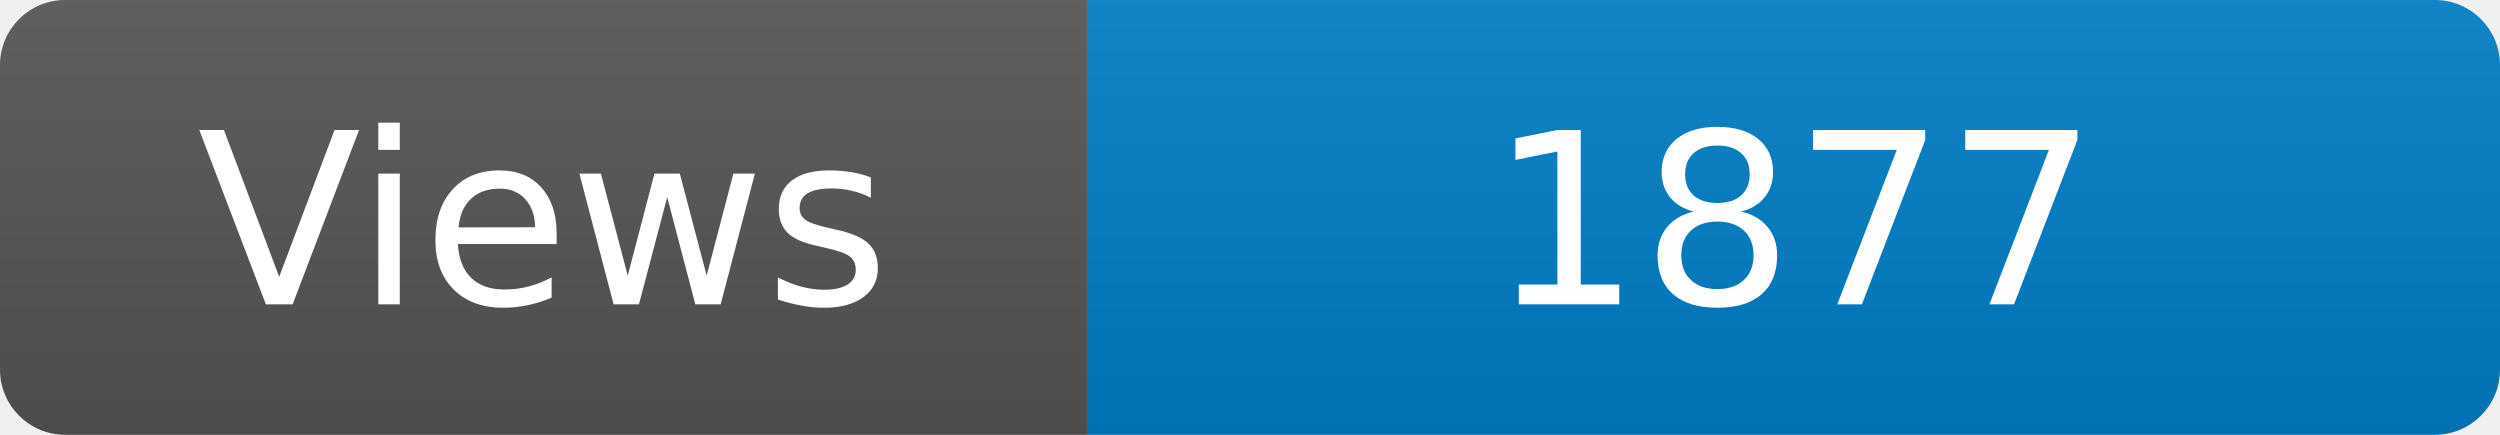
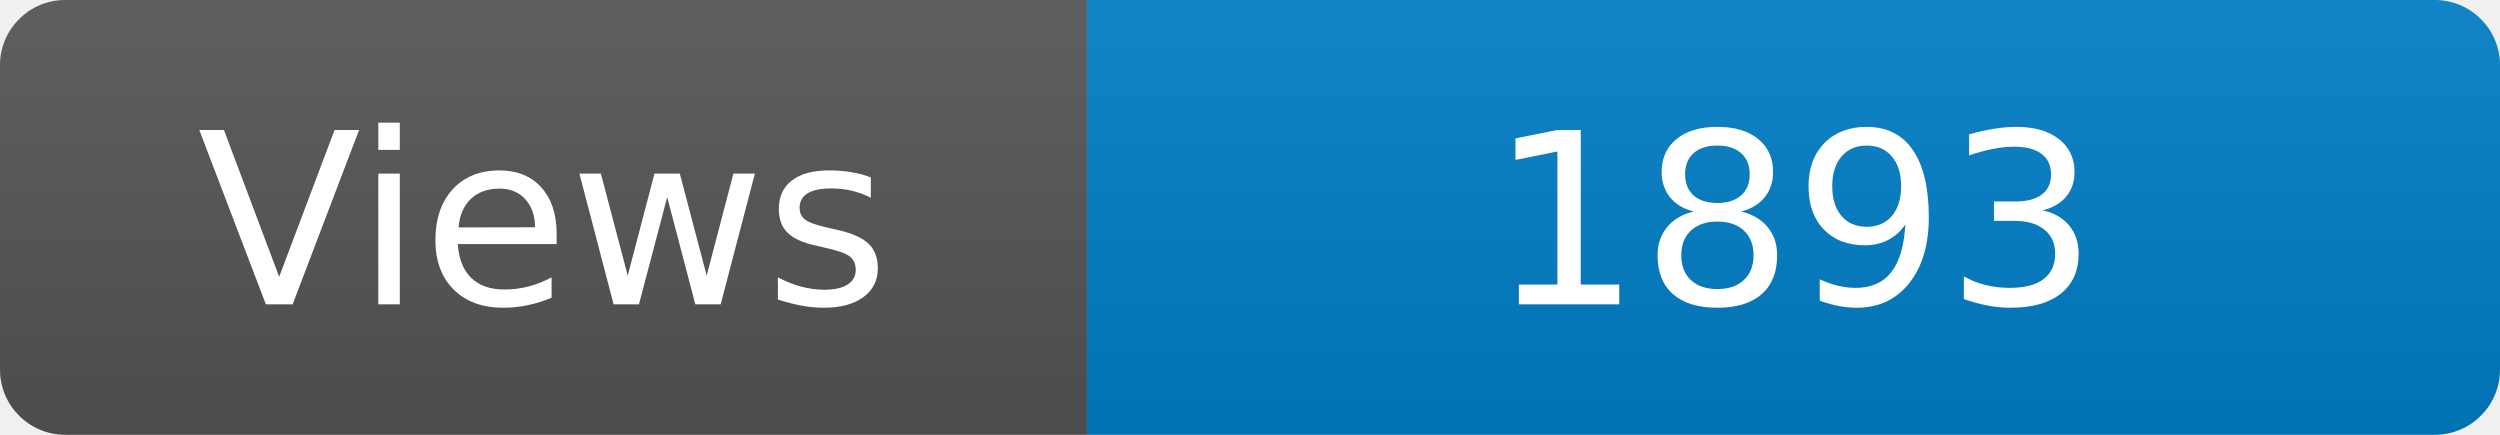
<svg xmlns="http://www.w3.org/2000/svg" width="115" height="20" role="img" aria-label="Maintained?: yes">
  <linearGradient id="s" x2="0" y2="100%">
    <stop offset="0" stop-color="#bbb" stop-opacity=".1" />
    <stop offset="1" stop-opacity=".1" />
  </linearGradient>
  <clipPath id="r">
    <rect width="115" height="20" rx="3" fill="#fff" />
  </clipPath>
  <g clip-path="url(#r)">
    <rect width="50" height="20" fill="#555" />
    <rect x="50" width="160" height="20" fill="#007ec6" />
    <rect width="115" height="20" fill="url(#s)" />
  </g>
  <g fill="#fff" text-anchor="middle" font-family="Verdana,Geneva,DejaVu Sans,sans-serif" font-size="110">
    <text x="250" y="140" transform="scale(.1)" fill="#fff">Views</text>
-     <text x="825" y="140" transform="scale(.1)" fill="#fff">1877</text>
+     <text x="825" y="140" transform="scale(.1)" fill="#fff">1893</text>
  </g>
</svg>
